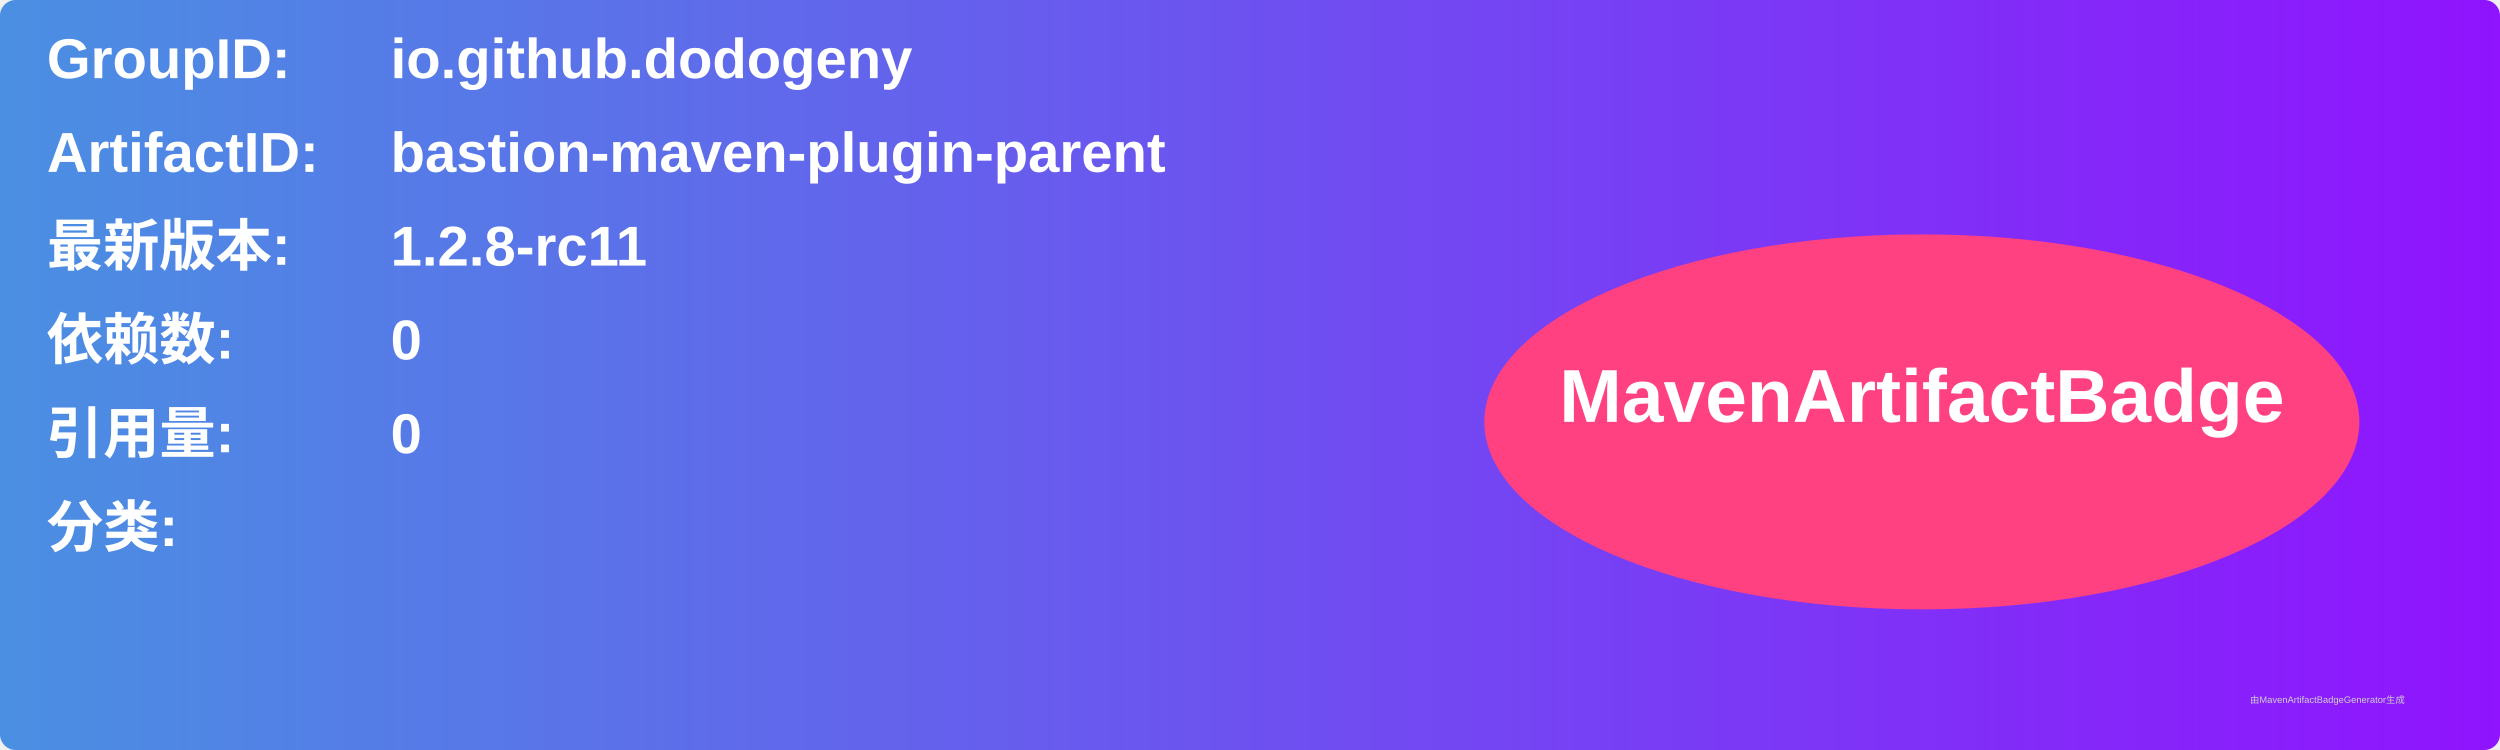
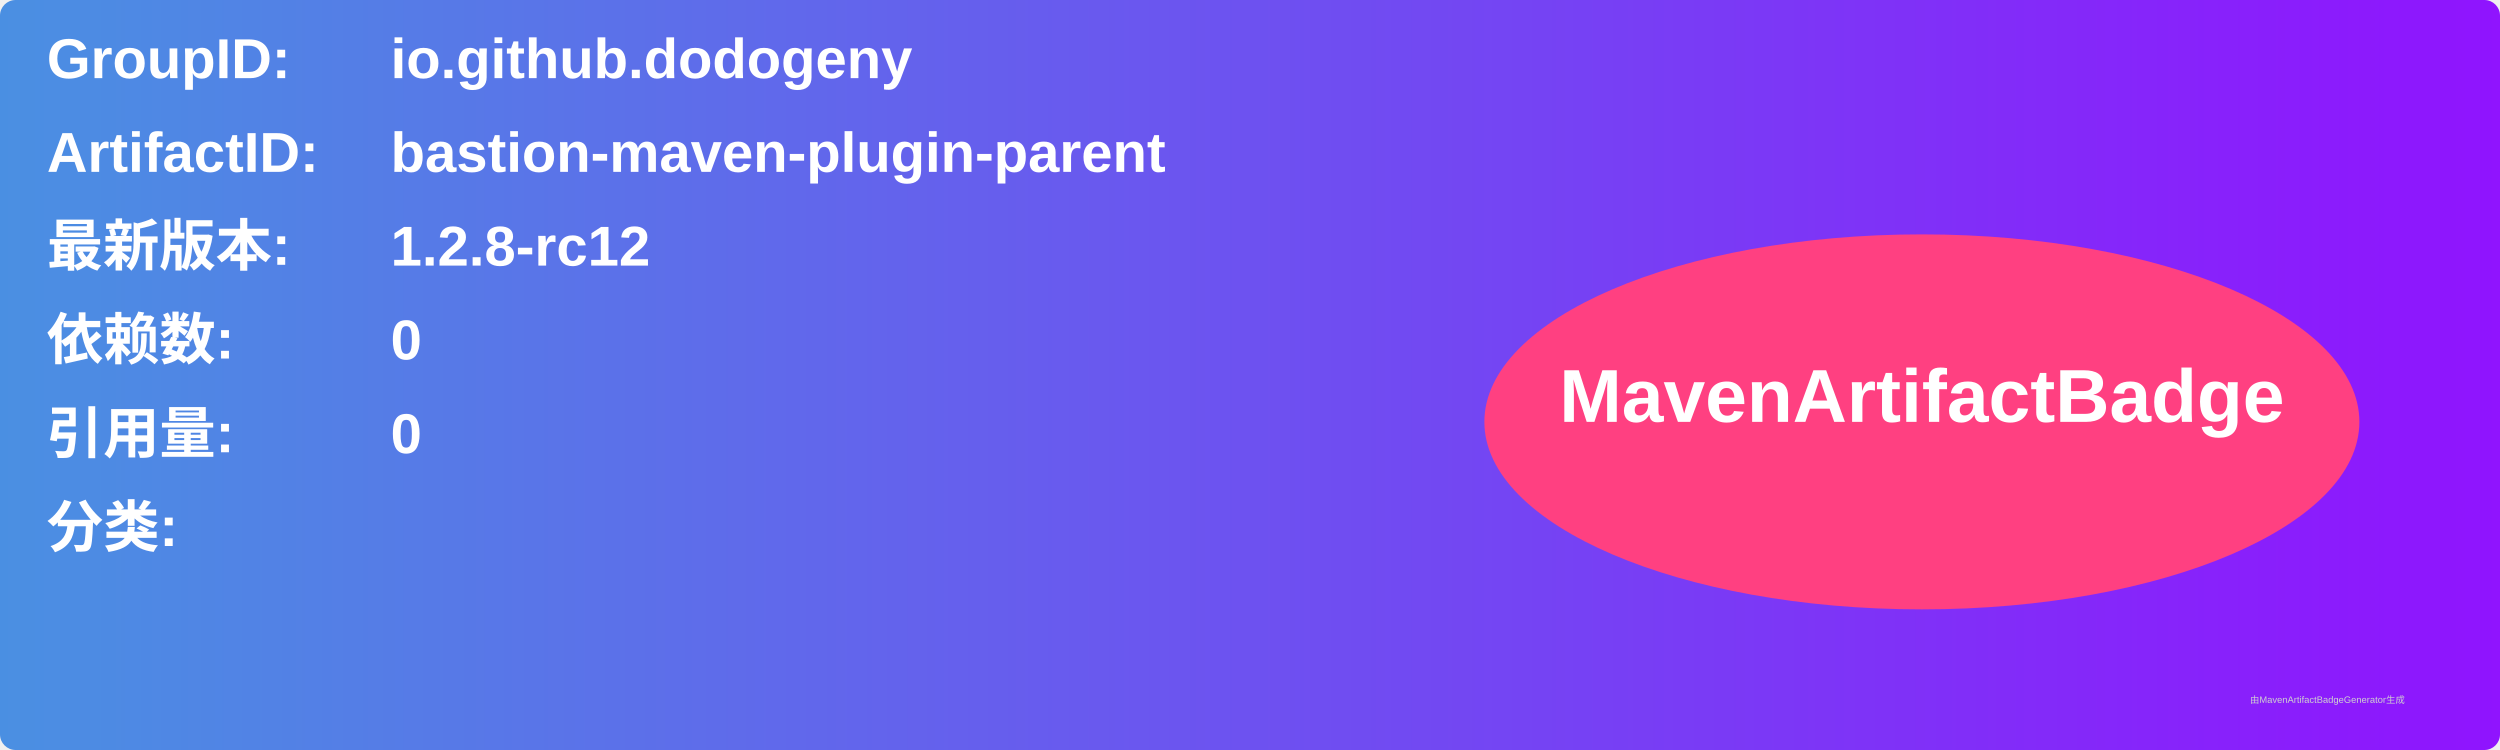
<svg xmlns="http://www.w3.org/2000/svg" width="800" height="240" viewBox="0 0 800 240">
  <linearGradient id="grad" x1="0%" y1="0%" x2="100%" y2="0%">
    <stop offset="0%" stop-color="#4a90e2" />
    <stop offset="100%" stop-color="#9013fe" />
  </linearGradient>
  <rect width="100%" height="100%" rx="5" ry="5" fill="url(#grad)" />
  <g transform="translate(15, 15)">
    <text x="0" y="10" font-family="Arial" font-size="18" fill="white" font-weight="bold" width="260">GroupID:</text>
    <text x="110" y="10" font-family="Arial" font-size="18" fill="white" font-weight="bold" width="460">io.github.dodogeny</text>
    <text x="0" y="40" font-family="Arial" font-size="18" fill="white" font-weight="bold" width="260">ArtifactID:</text>
    <text x="110" y="40" font-family="Arial" font-size="18" fill="white" font-weight="bold" width="460">bastion-maven-plugin-parent</text>
    <text x="0" y="70" font-family="Arial" font-size="18" fill="white" font-weight="bold">最新版本:</text>
    <text x="110" y="70" font-family="Arial" font-size="18" fill="white" font-weight="bold">
-       <tspan font-weight="bold">1.2.8-rc11</tspan>
+       <tspan font-weight="bold">1.2.8-rc12</tspan>
    </text>
    <text x="0" y="100" font-family="Arial" font-size="18" fill="white" font-weight="bold">依赖数: </text>
    <text x="110" y="100" font-family="Arial" font-size="18" fill="white">
      <tspan font-weight="bold">0</tspan>
    </text>
    <text x="0" y="130" font-family="Arial" font-size="18" fill="white" font-weight="bold">引用量: </text>
    <text x="110" y="130" font-family="Arial" font-size="18" fill="white">
      <tspan font-weight="bold">0</tspan>
    </text>
    <text x="0" y="160" font-family="Arial" font-size="18" fill="white" font-weight="bold">分类:</text>
    <text x="10" y="190" font-family="Arial" font-size="10" fill="white">
      <tspan font-weight="bold" />
    </text>
    <ellipse cx="600" cy="120" rx="140" ry="60" fill="#ff4081" />
    <text x="600" y="120" text-anchor="middle" font-family="Arial" font-size="24" fill="white" font-weight="bold">MavenArtifactBadge</text>
  </g>
  <text x="720" y="225" font-family="Arial" font-size="3" fill="#d0d0d0">由MavenArtifactBadgeGenerator生成</text>
</svg>
